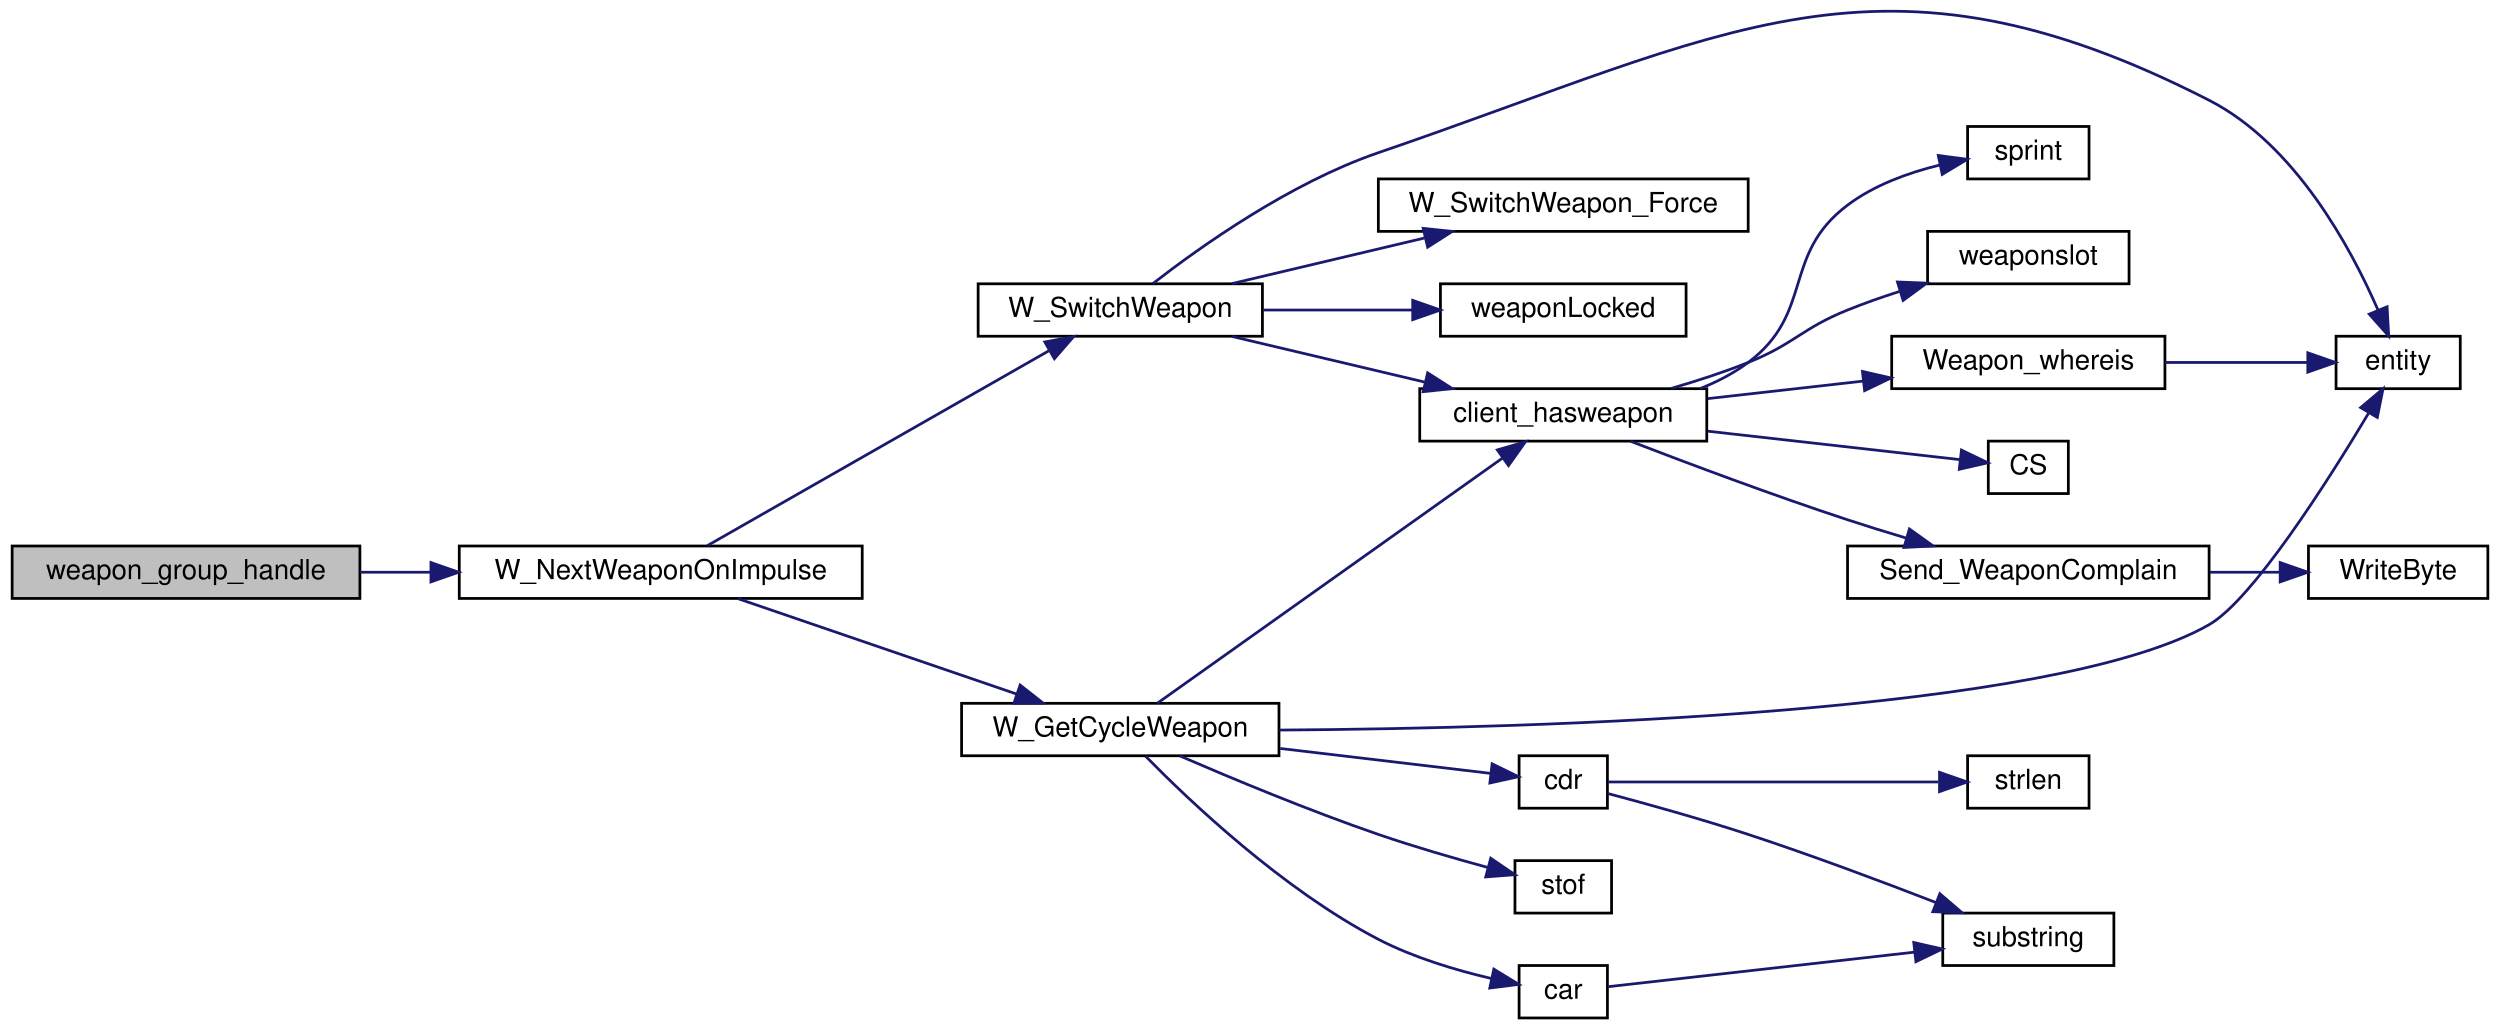
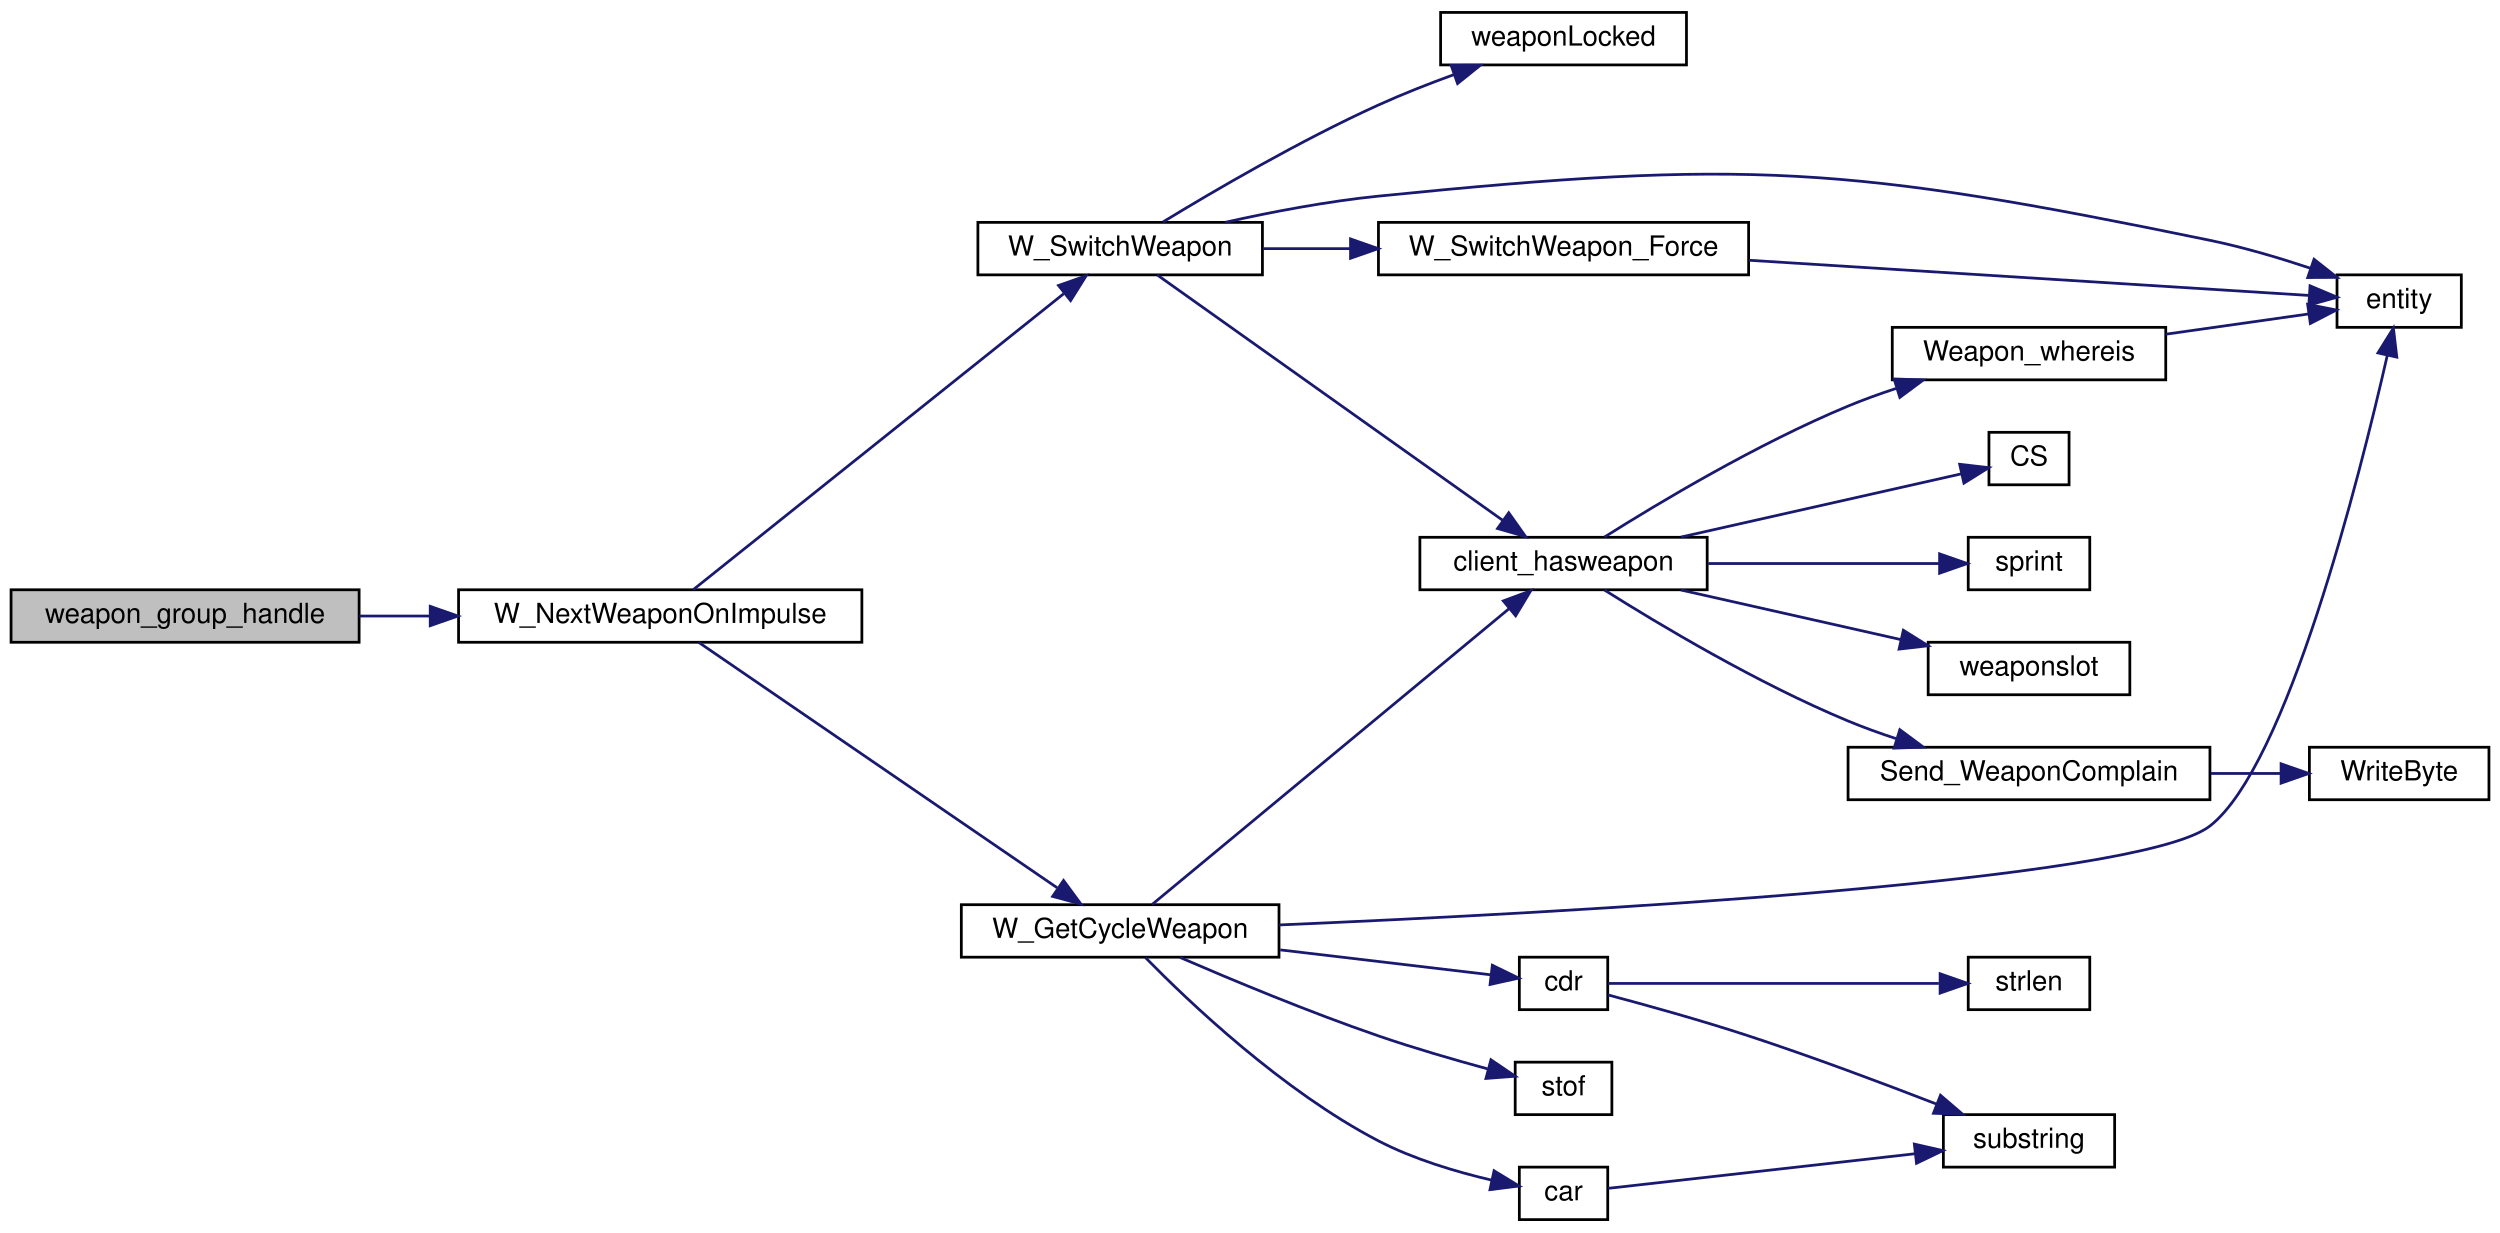
- <svg xmlns="http://www.w3.org/2000/svg" xmlns:xlink="http://www.w3.org/1999/xlink" width="905pt" height="373pt" viewBox="0.00 0.00 905.00 373.33">
-   <g id="graph0" class="graph" transform="scale(1 1) rotate(0) translate(4 369.3266)">
+ <svg xmlns="http://www.w3.org/2000/svg" xmlns:xlink="http://www.w3.org/1999/xlink" width="905pt" height="446pt" viewBox="0.00 0.00 905.00 446.00">
+   <g id="graph0" class="graph" transform="scale(1 1) rotate(0) translate(4 442)">
    <g id="node1" class="node">
-       <polygon fill="#bfbfbf" stroke="#000000" points="0,-152.5 0,-171.5 126,-171.5 126,-152.5 0,-152.5" />
-       <text text-anchor="middle" x="63" y="-159.5" font-family="Helvetica,sans-Serif" font-size="10.00" fill="#000000">weapon_group_handle</text>
+       <polygon fill="#bfbfbf" stroke="#000000" points="0,-209.5 0,-228.5 126,-228.5 126,-209.5 0,-209.5" />
+       <text text-anchor="middle" x="63" y="-216.5" font-family="Helvetica,sans-Serif" font-size="10.00" fill="#000000">weapon_group_handle</text>
    </g>
    <g id="node2" class="node">
      <g id="a_node2">
        <a xlink:href="../../d2/d62/selection_8qc.html#aa9ed52c05bcae706e07b86117f1165df" target="_top" xlink:title="W_NextWeaponOnImpulse">
-           <polygon fill="none" stroke="#000000" points="162,-152.5 162,-171.5 308,-171.5 308,-152.5 162,-152.5" />
-           <text text-anchor="middle" x="235" y="-159.5" font-family="Helvetica,sans-Serif" font-size="10.00" fill="#000000">W_NextWeaponOnImpulse</text>
+           <polygon fill="none" stroke="#000000" points="162,-209.5 162,-228.5 308,-228.5 308,-209.5 162,-209.5" />
+           <text text-anchor="middle" x="235" y="-216.5" font-family="Helvetica,sans-Serif" font-size="10.00" fill="#000000">W_NextWeaponOnImpulse</text>
        </a>
      </g>
    </g>
    <g id="edge1" class="edge">
-       <path fill="none" stroke="#191970" d="M126.07,-162C134.408,-162 143.056,-162 151.669,-162" />
-       <polygon fill="#191970" stroke="#191970" points="151.743,-165.5 161.743,-162 151.743,-158.5 151.743,-165.5" />
+       <path fill="none" stroke="#191970" d="M126.07,-219C134.408,-219 143.056,-219 151.669,-219" />
+       <polygon fill="#191970" stroke="#191970" points="151.743,-222.5 161.743,-219 151.743,-215.5 151.743,-222.5" />
    </g>
    <g id="node3" class="node">
      <g id="a_node3">
        <a xlink:href="../../d2/d62/selection_8qc.html#adf3e13e24e532932c0396c15ad5d1228" target="_top" xlink:title="W_GetCycleWeapon">
          <polygon fill="none" stroke="#000000" points="344,-95.5 344,-114.5 459,-114.5 459,-95.5 344,-95.5" />
          <text text-anchor="middle" x="401.5" y="-102.5" font-family="Helvetica,sans-Serif" font-size="10.00" fill="#000000">W_GetCycleWeapon</text>
        </a>
      </g>
    </g>
    <g id="edge2" class="edge">
-       <path fill="none" stroke="#191970" d="M262.868,-152.459C290.602,-142.965 333.342,-128.333 364.034,-117.826" />
-       <polygon fill="#191970" stroke="#191970" points="365.213,-121.122 373.541,-114.572 362.946,-114.499 365.213,-121.122" />
+       <path fill="none" stroke="#191970" d="M248.909,-209.476C277.608,-189.827 343.624,-144.627 378.672,-120.63" />
+       <polygon fill="#191970" stroke="#191970" points="381.003,-123.275 387.277,-114.738 377.049,-117.5 381.003,-123.275" />
    </g>
    <g id="node17" class="node">
      <g id="a_node17">
        <a xlink:href="../../d2/d62/selection_8qc.html#a040fef5835b1141797bcb28e880c7f5a" target="_top" xlink:title="W_SwitchWeapon">
-           <polygon fill="none" stroke="#000000" points="350,-247.5 350,-266.5 453,-266.5 453,-247.5 350,-247.5" />
-           <text text-anchor="middle" x="401.5" y="-254.5" font-family="Helvetica,sans-Serif" font-size="10.00" fill="#000000">W_SwitchWeapon</text>
+           <polygon fill="none" stroke="#000000" points="350,-342.5 350,-361.5 453,-361.5 453,-342.5 350,-342.5" />
+           <text text-anchor="middle" x="401.5" y="-349.5" font-family="Helvetica,sans-Serif" font-size="10.00" fill="#000000">W_SwitchWeapon</text>
        </a>
      </g>
    </g>
    <g id="edge18" class="edge">
-       <path fill="none" stroke="#191970" d="M251.881,-171.632C281.051,-188.275 341.069,-222.52 375.567,-242.204" />
-       <polygon fill="#191970" stroke="#191970" points="374.154,-245.427 384.574,-247.343 377.623,-239.347 374.154,-245.427" />
+       <path fill="none" stroke="#191970" d="M246.974,-228.565C275.157,-251.078 345.942,-307.62 381.07,-335.68" />
+       <polygon fill="#191970" stroke="#191970" points="379.187,-338.656 389.185,-342.163 383.556,-333.187 379.187,-338.656" />
    </g>
    <g id="node4" class="node">
      <g id="a_node4">
        <a xlink:href="../../d4/d0c/csprogsdefs_8qc.html#acbb54a239d76062465dccbc6a6c6e464" target="_top" xlink:title="entity">
-           <polygon fill="none" stroke="#000000" points="842,-228.5 842,-247.5 887,-247.5 887,-228.5 842,-228.5" />
-           <text text-anchor="middle" x="864.5" y="-235.5" font-family="Helvetica,sans-Serif" font-size="10.00" fill="#000000">entity</text>
+           <polygon fill="none" stroke="#000000" points="842,-323.5 842,-342.5 887,-342.5 887,-323.5 842,-323.5" />
+           <text text-anchor="middle" x="864.5" y="-330.5" font-family="Helvetica,sans-Serif" font-size="10.00" fill="#000000">entity</text>
        </a>
      </g>
    </g>
    <g id="edge3" class="edge">
-       <path fill="none" stroke="#191970" d="M459.104,-104.809C554.434,-105.431 740.054,-110.889 796,-143 811.724,-152.025 838.781,-194.575 853.752,-219.563" />
-       <polygon fill="#191970" stroke="#191970" points="850.915,-221.643 859.02,-228.467 856.94,-218.078 850.915,-221.643" />
+       <path fill="none" stroke="#191970" d="M459.055,-107.173C562.139,-111.554 769.985,-122.793 796,-143 823.826,-164.614 850.178,-269.385 860.222,-313.431" />
+       <polygon fill="#191970" stroke="#191970" points="856.816,-314.239 862.415,-323.233 863.647,-312.711 856.816,-314.239" />
    </g>
    <g id="node5" class="node">
      <g id="a_node5">
        <a xlink:href="../../d8/de2/menudefs_8qc.html#a2f6d3020689c0e872cfb455d0b2cbd4a" target="_top" xlink:title="stof">
          <polygon fill="none" stroke="#000000" points="544.5,-38.5 544.5,-57.5 579.5,-57.5 579.5,-38.5 544.5,-38.5" />
          <text text-anchor="middle" x="562" y="-45.5" font-family="Helvetica,sans-Serif" font-size="10.00" fill="#000000">stof</text>
        </a>
      </g>
    </g>
    <g id="edge4" class="edge">
      <path fill="none" stroke="#191970" d="M423.158,-95.408C441.945,-87.278 469.979,-75.603 495,-67 507.823,-62.591 522.269,-58.399 534.455,-55.079" />
      <polygon fill="#191970" stroke="#191970" points="535.725,-58.363 544.485,-52.403 533.921,-51.599 535.725,-58.363" />
    </g>
    <g id="node6" class="node">
      <g id="a_node6">
        <a xlink:href="../../d2/db4/string_8qh.html#a2070f8704d8eb36e69d6d129330758cb" target="_top" xlink:title="returns first word ">
          <polygon fill="none" stroke="#000000" points="546,-.5 546,-19.5 578,-19.5 578,-.5 546,-.5" />
          <text text-anchor="middle" x="562" y="-7.5" font-family="Helvetica,sans-Serif" font-size="10.00" fill="#000000">car</text>
        </a>
      </g>
    </g>
    <g id="edge5" class="edge">
      <path fill="none" stroke="#191970" d="M410.652,-95.345C426.4,-79.279 460.292,-47.044 495,-29 507.739,-22.377 523.076,-17.81 535.86,-14.817" />
      <polygon fill="#191970" stroke="#191970" points="536.844,-18.186 545.885,-12.662 535.372,-11.342 536.844,-18.186" />
    </g>
    <g id="node8" class="node">
      <g id="a_node8">
        <a xlink:href="../../d2/db4/string_8qh.html#a6a42b8e34a0b2f8c73ed10b4735e41de" target="_top" xlink:title="returns all but first word ">
          <polygon fill="none" stroke="#000000" points="546,-76.5 546,-95.5 578,-95.5 578,-76.5 546,-76.5" />
          <text text-anchor="middle" x="562" y="-83.5" font-family="Helvetica,sans-Serif" font-size="10.00" fill="#000000">cdr</text>
        </a>
      </g>
    </g>
    <g id="edge7" class="edge">
      <path fill="none" stroke="#191970" d="M459.444,-98.141C485.475,-95.059 514.906,-91.575 535.543,-89.132" />
      <polygon fill="#191970" stroke="#191970" points="536.227,-92.576 545.746,-87.924 535.404,-85.624 536.227,-92.576" />
    </g>
    <g id="node10" class="node">
      <g id="a_node10">
        <a xlink:href="../../d2/d62/selection_8qc.html#aba6ed323f0e8f5773f5d7de51e2d3411" target="_top" xlink:title="client_hasweapon">
-           <polygon fill="none" stroke="#000000" points="510,-209.5 510,-228.5 614,-228.5 614,-209.5 510,-209.5" />
-           <text text-anchor="middle" x="562" y="-216.5" font-family="Helvetica,sans-Serif" font-size="10.00" fill="#000000">client_hasweapon</text>
+           <polygon fill="none" stroke="#000000" points="510,-228.5 510,-247.5 614,-247.5 614,-228.5 510,-228.5" />
+           <text text-anchor="middle" x="562" y="-235.5" font-family="Helvetica,sans-Serif" font-size="10.00" fill="#000000">client_hasweapon</text>
        </a>
      </g>
    </g>
    <g id="edge10" class="edge">
-       <path fill="none" stroke="#191970" d="M414.908,-114.523C442.572,-134.173 506.21,-179.373 539.995,-203.37" />
-       <polygon fill="#191970" stroke="#191970" points="538.11,-206.325 548.29,-209.262 542.164,-200.618 538.11,-206.325" />
+       <path fill="none" stroke="#191970" d="M413.043,-114.565C440.21,-137.078 508.444,-193.62 542.306,-221.68" />
+       <polygon fill="#191970" stroke="#191970" points="540.196,-224.477 550.129,-228.163 544.662,-219.087 540.196,-224.477" />
    </g>
    <g id="node7" class="node">
      <g id="a_node7">
        <a xlink:href="../../d8/de2/menudefs_8qc.html#a40f6c65c8bbcfa51df783f2809a2502b" target="_top" xlink:title="substring">
          <polygon fill="none" stroke="#000000" points="699.5,-19.5 699.5,-38.5 761.5,-38.5 761.5,-19.5 699.5,-19.5" />
          <text text-anchor="middle" x="730.5" y="-26.5" font-family="Helvetica,sans-Serif" font-size="10.00" fill="#000000">substring</text>
        </a>
      </g>
    </g>
    <g id="edge6" class="edge">
      <path fill="none" stroke="#191970" d="M578.157,-11.822C603.497,-14.679 653.384,-20.304 689.172,-24.34" />
      <polygon fill="#191970" stroke="#191970" points="688.992,-27.842 699.321,-25.484 689.777,-20.886 688.992,-27.842" />
    </g>
    <g id="edge8" class="edge">
      <path fill="none" stroke="#191970" d="M578.086,-81.835C591.728,-78.209 611.769,-72.658 629,-67 651.94,-59.467 677.384,-49.938 697.059,-42.307" />
      <polygon fill="#191970" stroke="#191970" points="698.456,-45.519 706.497,-38.621 695.909,-38.999 698.456,-45.519" />
    </g>
    <g id="node9" class="node">
      <g id="a_node9">
        <a xlink:href="../../d8/de2/menudefs_8qc.html#a274680f571a231ddf29421b93d434bfa" target="_top" xlink:title="strlen">
          <polygon fill="none" stroke="#000000" points="708.5,-76.5 708.5,-95.5 752.5,-95.5 752.5,-76.5 708.5,-76.5" />
          <text text-anchor="middle" x="730.5" y="-83.5" font-family="Helvetica,sans-Serif" font-size="10.00" fill="#000000">strlen</text>
        </a>
      </g>
    </g>
    <g id="edge9" class="edge">
      <path fill="none" stroke="#191970" d="M578.157,-86C605.627,-86 661.947,-86 697.878,-86" />
      <polygon fill="#191970" stroke="#191970" points="698.32,-89.5 708.32,-86 698.32,-82.5 698.32,-89.5" />
    </g>
    <g id="node11" class="node">
      <g id="a_node11">
        <a xlink:href="../../db/d9f/state_8qh.html#afdb90637f8a711359249291ee3b3fde6" target="_top" xlink:title="CS">
-           <polygon fill="none" stroke="#000000" points="716,-190.5 716,-209.5 745,-209.5 745,-190.5 716,-190.5" />
-           <text text-anchor="middle" x="730.5" y="-197.5" font-family="Helvetica,sans-Serif" font-size="10.00" fill="#000000">CS</text>
+           <polygon fill="none" stroke="#000000" points="716,-266.5 716,-285.5 745,-285.5 745,-266.5 716,-266.5" />
+           <text text-anchor="middle" x="730.5" y="-273.5" font-family="Helvetica,sans-Serif" font-size="10.00" fill="#000000">CS</text>
        </a>
      </g>
    </g>
    <g id="edge11" class="edge">
-       <path fill="none" stroke="#191970" d="M614.391,-213.092C644.886,-209.654 681.912,-205.479 705.825,-202.782" />
-       <polygon fill="#191970" stroke="#191970" points="706.274,-206.254 715.819,-201.655 705.489,-199.298 706.274,-206.254" />
+       <path fill="none" stroke="#191970" d="M604.52,-247.589C636.567,-254.816 679.391,-264.474 705.946,-270.462" />
+       <polygon fill="#191970" stroke="#191970" points="705.399,-273.927 715.924,-272.713 706.939,-267.099 705.399,-273.927" />
    </g>
    <g id="node12" class="node">
      <g id="a_node12">
        <a xlink:href="../../d8/de2/menudefs_8qc.html#a4ae54ed78d55acc008e6fcf8c72e779f" target="_top" xlink:title="sprint">
-           <polygon fill="none" stroke="#000000" points="708.5,-304.5 708.5,-323.5 752.5,-323.5 752.5,-304.5 708.5,-304.5" />
-           <text text-anchor="middle" x="730.5" y="-311.5" font-family="Helvetica,sans-Serif" font-size="10.00" fill="#000000">sprint</text>
+           <polygon fill="none" stroke="#000000" points="708.5,-228.5 708.5,-247.5 752.5,-247.5 752.5,-228.5 708.5,-228.5" />
+           <text text-anchor="middle" x="730.5" y="-235.5" font-family="Helvetica,sans-Serif" font-size="10.00" fill="#000000">sprint</text>
        </a>
      </g>
    </g>
    <g id="edge12" class="edge">
-       <path fill="none" stroke="#191970" d="M611.547,-228.519C617.766,-230.986 623.771,-234.091 629,-238 652.999,-255.939 641.055,-276.989 665,-295 674.635,-302.248 686.969,-306.736 698.329,-309.513" />
-       <polygon fill="#191970" stroke="#191970" points="697.879,-312.994 708.384,-311.612 699.31,-306.142 697.879,-312.994" />
+       <path fill="none" stroke="#191970" d="M614.391,-238C641.702,-238 674.252,-238 697.929,-238" />
+       <polygon fill="#191970" stroke="#191970" points="698.133,-241.5 708.133,-238 698.133,-234.5 698.133,-241.5" />
    </g>
    <g id="node13" class="node">
      <g id="a_node13">
        <a xlink:href="../../d2/d1c/weapons_2weapon_8qh.html#ac3cbbc1f9884e78a2816ff88760748d5" target="_top" xlink:title="weaponslot">
-           <polygon fill="none" stroke="#000000" points="694,-266.5 694,-285.5 767,-285.5 767,-266.5 694,-266.5" />
-           <text text-anchor="middle" x="730.5" y="-273.5" font-family="Helvetica,sans-Serif" font-size="10.00" fill="#000000">weaponslot</text>
+           <polygon fill="none" stroke="#000000" points="694,-190.5 694,-209.5 767,-209.5 767,-190.5 694,-190.5" />
+           <text text-anchor="middle" x="730.5" y="-197.5" font-family="Helvetica,sans-Serif" font-size="10.00" fill="#000000">weaponslot</text>
        </a>
      </g>
    </g>
    <g id="edge13" class="edge">
-       <path fill="none" stroke="#191970" d="M601.081,-228.595C610.359,-231.28 620.133,-234.448 629,-238 645.794,-244.727 648.226,-250.223 665,-257 670.98,-259.416 677.38,-261.664 683.751,-263.706" />
-       <polygon fill="#191970" stroke="#191970" points="683.088,-267.163 693.675,-266.74 685.135,-260.469 683.088,-267.163" />
+       <path fill="none" stroke="#191970" d="M604.52,-228.411C628.769,-222.942 659.19,-216.082 684.062,-210.473" />
+       <polygon fill="#191970" stroke="#191970" points="685.011,-213.846 693.996,-208.232 683.471,-207.018 685.011,-213.846" />
    </g>
    <g id="node14" class="node">
      <g id="a_node14">
        <a xlink:href="../../d2/d62/selection_8qc.html#a6f9b75f17639bb910d8445a136d4a837" target="_top" xlink:title="Send_WeaponComplain">
          <polygon fill="none" stroke="#000000" points="665,-152.5 665,-171.5 796,-171.5 796,-152.5 665,-152.5" />
          <text text-anchor="middle" x="730.5" y="-159.5" font-family="Helvetica,sans-Serif" font-size="10.00" fill="#000000">Send_WeaponComplain</text>
        </a>
      </g>
    </g>
    <g id="edge14" class="edge">
-       <path fill="none" stroke="#191970" d="M586.385,-209.446C607.148,-201.446 637.842,-189.936 665,-181 671.882,-178.736 679.216,-176.468 686.393,-174.329" />
-       <polygon fill="#191970" stroke="#191970" points="687.414,-177.676 696.025,-171.502 685.444,-170.96 687.414,-177.676" />
+       <path fill="none" stroke="#191970" d="M576.826,-228.403C596.38,-216.076 632.162,-194.648 665,-181 670.533,-178.7 676.439,-176.567 682.353,-174.625" />
+       <polygon fill="#191970" stroke="#191970" points="683.745,-177.857 692.25,-171.54 681.662,-171.174 683.745,-177.857" />
    </g>
    <g id="node16" class="node">
      <g id="a_node16">
        <a xlink:href="../../d2/d62/selection_8qc.html#a8ebba9ca88508abccc39d23b9c40defd" target="_top" xlink:title="Weapon_whereis">
-           <polygon fill="none" stroke="#000000" points="681,-228.5 681,-247.5 780,-247.5 780,-228.5 681,-228.5" />
-           <text text-anchor="middle" x="730.5" y="-235.5" font-family="Helvetica,sans-Serif" font-size="10.00" fill="#000000">Weapon_whereis</text>
+           <polygon fill="none" stroke="#000000" points="681,-304.5 681,-323.5 780,-323.5 780,-304.5 681,-304.5" />
+           <text text-anchor="middle" x="730.5" y="-311.5" font-family="Helvetica,sans-Serif" font-size="10.00" fill="#000000">Weapon_whereis</text>
        </a>
      </g>
    </g>
    <g id="edge16" class="edge">
-       <path fill="none" stroke="#191970" d="M614.391,-224.908C632.242,-226.921 652.332,-229.186 670.718,-231.259" />
-       <polygon fill="#191970" stroke="#191970" points="670.404,-234.746 680.733,-232.388 671.188,-227.79 670.404,-234.746" />
+       <path fill="none" stroke="#191970" d="M576.826,-247.597C596.38,-259.924 632.162,-281.352 665,-295 670.533,-297.3 676.439,-299.433 682.353,-301.375" />
+       <polygon fill="#191970" stroke="#191970" points="681.662,-304.826 692.25,-304.46 683.745,-298.143 681.662,-304.826" />
    </g>
    <g id="node15" class="node">
      <g id="a_node15">
        <a xlink:href="../../d8/de2/menudefs_8qc.html#abd23315350cd01304b6bd77c4c5c07e6" target="_top" xlink:title="WriteByte">
          <polygon fill="none" stroke="#000000" points="832,-152.5 832,-171.5 897,-171.5 897,-152.5 832,-152.5" />
          <text text-anchor="middle" x="864.5" y="-159.5" font-family="Helvetica,sans-Serif" font-size="10.00" fill="#000000">WriteByte</text>
        </a>
      </g>
    </g>
    <g id="edge15" class="edge">
      <path fill="none" stroke="#191970" d="M796.322,-162C804.882,-162 813.468,-162 821.52,-162" />
      <polygon fill="#191970" stroke="#191970" points="821.751,-165.5 831.751,-162 821.751,-158.5 821.751,-165.5" />
    </g>
    <g id="edge17" class="edge">
-       <path fill="none" stroke="#191970" d="M780.016,-238C797.219,-238 816.076,-238 831.602,-238" />
-       <polygon fill="#191970" stroke="#191970" points="831.757,-241.5 841.757,-238 831.757,-234.5 831.757,-241.5" />
-     </g>
-     <g id="edge22" class="edge">
-       <path fill="none" stroke="#191970" d="M413.333,-266.602C430.284,-279.773 462.979,-303.054 495,-314 621.838,-357.358 676.676,-394.07 796,-333 827.079,-317.094 847.283,-279.788 857.219,-256.944" />
-       <polygon fill="#191970" stroke="#191970" points="860.497,-258.175 861.064,-247.595 854.023,-255.512 860.497,-258.175" />
+       <path fill="none" stroke="#191970" d="M780.016,-321.021C797.219,-323.46 816.076,-326.134 831.602,-328.335" />
+       <polygon fill="#191970" stroke="#191970" points="831.365,-331.837 841.757,-329.775 832.347,-324.906 831.365,-331.837" />
+     </g>
+     <g id="edge23" class="edge">
+       <path fill="none" stroke="#191970" d="M439.448,-361.51C456.337,-365.275 476.541,-369.144 495,-371 628.294,-384.406 664.788,-382.027 796,-355 808.111,-352.505 821.1,-348.65 832.475,-344.859" />
+       <polygon fill="#191970" stroke="#191970" points="833.679,-348.147 841.995,-341.581 831.4,-341.528 833.679,-348.147" />
    </g>
    <g id="edge19" class="edge">
-       <path fill="none" stroke="#191970" d="M442.001,-247.411C463.181,-242.397 489.302,-236.212 511.76,-230.895" />
-       <polygon fill="#191970" stroke="#191970" points="512.866,-234.23 521.79,-228.52 511.253,-227.418 512.866,-234.23" />
+       <path fill="none" stroke="#191970" d="M414.908,-342.476C442.572,-322.827 506.21,-277.627 539.995,-253.63" />
+       <polygon fill="#191970" stroke="#191970" points="542.164,-256.382 548.29,-247.738 538.11,-250.675 542.164,-256.382" />
    </g>
    <g id="node18" class="node">
      <g id="a_node18">
        <a xlink:href="../../d2/d62/selection_8qc.html#a26a298ee4ff7a3e0706b8892030ecf1a" target="_top" xlink:title="W_SwitchWeapon_Force">
-           <polygon fill="none" stroke="#000000" points="495,-285.5 495,-304.5 629,-304.5 629,-285.5 495,-285.5" />
-           <text text-anchor="middle" x="562" y="-292.5" font-family="Helvetica,sans-Serif" font-size="10.00" fill="#000000">W_SwitchWeapon_Force</text>
+           <polygon fill="none" stroke="#000000" points="495,-342.5 495,-361.5 629,-361.5 629,-342.5 495,-342.5" />
+           <text text-anchor="middle" x="562" y="-349.5" font-family="Helvetica,sans-Serif" font-size="10.00" fill="#000000">W_SwitchWeapon_Force</text>
        </a>
      </g>
    </g>
    <g id="edge20" class="edge">
-       <path fill="none" stroke="#191970" d="M442.001,-266.589C463.181,-271.603 489.302,-277.788 511.76,-283.105" />
-       <polygon fill="#191970" stroke="#191970" points="511.253,-286.582 521.79,-285.48 512.866,-279.77 511.253,-286.582" />
+       <path fill="none" stroke="#191970" d="M453.167,-352C463.236,-352 473.997,-352 484.687,-352" />
+       <polygon fill="#191970" stroke="#191970" points="484.891,-355.5 494.891,-352 484.891,-348.5 484.891,-355.5" />
    </g>
    <g id="node19" class="node">
      <g id="a_node19">
        <a xlink:href="../../d5/de0/weaponsystem_8qc.html#ac7b6c8bdba2c394f8a3385c9bd992f9c" target="_top" xlink:title="weaponLocked">
-           <polygon fill="none" stroke="#000000" points="517.5,-247.5 517.5,-266.5 606.5,-266.5 606.5,-247.5 517.5,-247.5" />
-           <text text-anchor="middle" x="562" y="-254.5" font-family="Helvetica,sans-Serif" font-size="10.00" fill="#000000">weaponLocked</text>
-         </a>
-       </g>
+           <polygon fill="none" stroke="#000000" points="517.5,-418.5 517.5,-437.5 606.5,-437.5 606.5,-418.5 517.5,-418.5" />
+           <text text-anchor="middle" x="562" y="-425.5" font-family="Helvetica,sans-Serif" font-size="10.00" fill="#000000">weaponLocked</text>
+         </a>
+       </g>
+     </g>
+     <g id="edge22" class="edge">
+       <path fill="none" stroke="#191970" d="M416.975,-361.641C435.195,-372.745 466.581,-391.112 495,-404 503.677,-407.935 513.205,-411.677 522.285,-414.985" />
+       <polygon fill="#191970" stroke="#191970" points="521.305,-418.351 531.9,-418.393 523.644,-411.753 521.305,-418.351" />
    </g>
    <g id="edge21" class="edge">
-       <path fill="none" stroke="#191970" d="M453.167,-257C470.479,-257 489.834,-257 507.365,-257" />
-       <polygon fill="#191970" stroke="#191970" points="507.448,-260.5 517.448,-257 507.448,-253.5 507.448,-260.5" />
+       <path fill="none" stroke="#191970" d="M629.135,-347.783C692.083,-343.829 783.534,-338.086 831.816,-335.053" />
+       <polygon fill="#191970" stroke="#191970" points="832.238,-338.533 841.999,-334.413 831.799,-331.547 832.238,-338.533" />
    </g>
  </g>
</svg>
